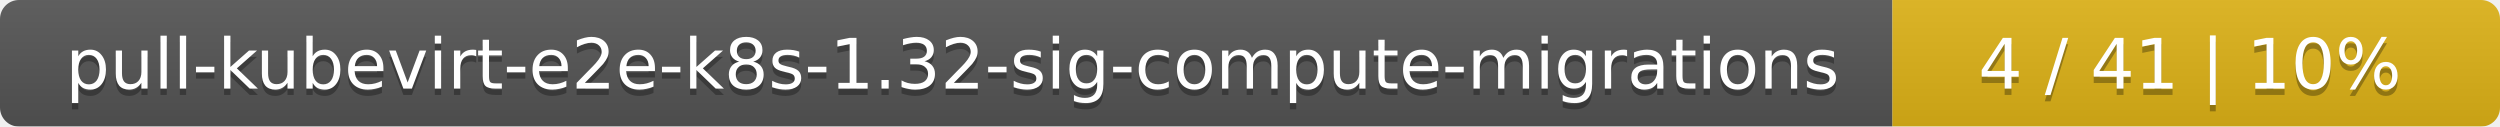
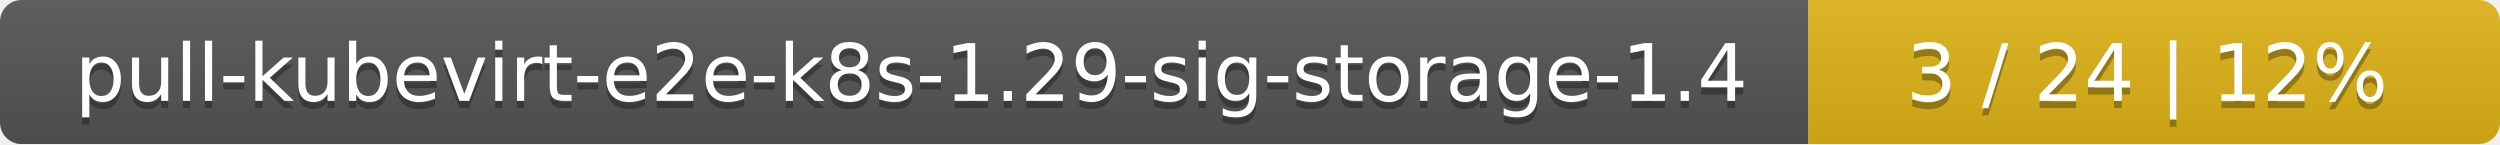
- <svg xmlns="http://www.w3.org/2000/svg" width="395" height="20">
+ <svg xmlns="http://www.w3.org/2000/svg" width="347" height="20">
  <linearGradient id="smooth" x2="0" y2="100%">
    <stop offset="0" stop-color="#bbb" stop-opacity=".1" />
    <stop offset="1" stop-opacity=".1" />
  </linearGradient>
  <mask id="round">
-     <rect width="395" height="20" rx="3" fill="#fff" />
+     <rect width="347" height="20" rx="3" fill="#fff" />
  </mask>
  <g mask="url(#round)">
-     <rect width="299" height="20" fill="#555" />
-     <rect x="299" width="96" height="20" fill="#dfb317" />
-     <rect width="395" height="20" fill="url(#smooth)" />
+     <rect width="251" height="20" fill="#555" />
+     <rect x="251" width="96" height="20" fill="#dfb317" />
+     <rect width="347" height="20" fill="url(#smooth)" />
  </g>
  <g fill="#fff" text-anchor="middle" font-family="DejaVu Sans,Verdana,Geneva,sans-serif" font-size="11">
-     <text x="150.5" y="15" fill="#010101" fill-opacity=".3">pull-kubevirt-e2e-k8s-1.32-sig-compute-migrations</text>
-     <text x="150.5" y="14">pull-kubevirt-e2e-k8s-1.32-sig-compute-migrations</text>
-     <text x="346" y="15" fill="#010101" fill-opacity=".3">4 / 41    |    10%</text>
-     <text x="346" y="14">4 / 41    |    10%</text>
+     <text x="126.5" y="15" fill="#010101" fill-opacity=".3">pull-kubevirt-e2e-k8s-1.29-sig-storage-1.4</text>
+     <text x="126.5" y="14">pull-kubevirt-e2e-k8s-1.29-sig-storage-1.4</text>
+     <text x="298" y="15" fill="#010101" fill-opacity=".3">3 / 24    |    12%</text>
+     <text x="298" y="14">3 / 24    |    12%</text>
  </g>
</svg>
